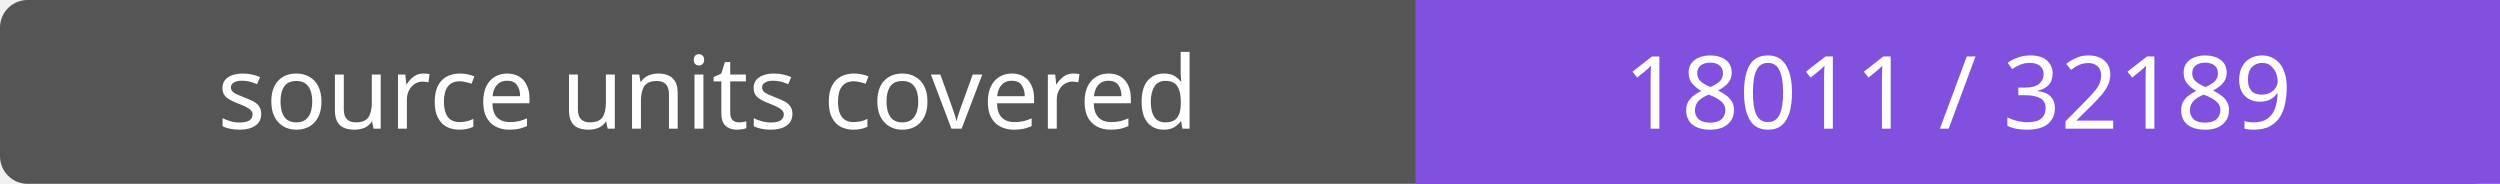
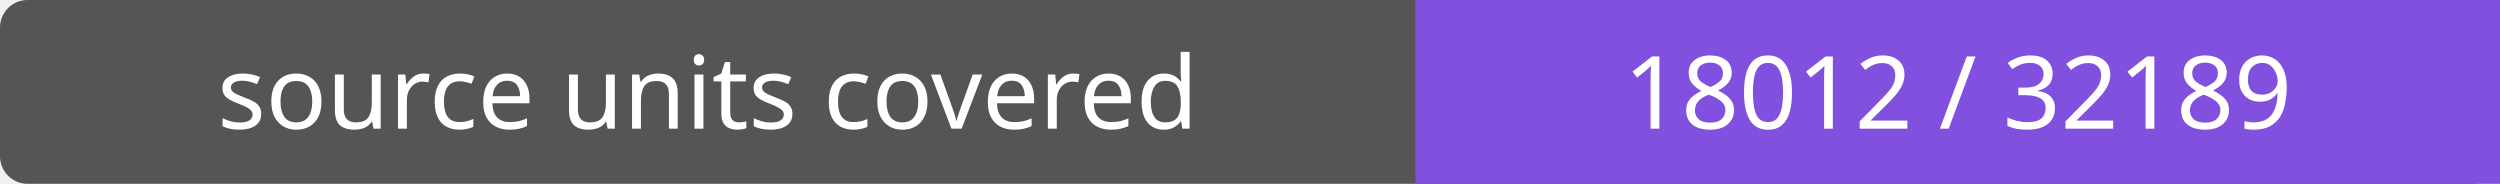
- <svg xmlns="http://www.w3.org/2000/svg" width="272" height="20" role="img" aria-label="source units covered: 18011 / 32189">
+ <svg xmlns="http://www.w3.org/2000/svg" width="272" height="20" role="img" aria-label="source units covered: 18012 / 32189">
  <rect width="272" height="20" rx="3" fill="#555" />
  <path fill="#8250df" d="M154 0h118v20H154z" />
  <g fill="#fff" text-anchor="middle" font-family="Verdana,sans-serif" font-size="11">
    <text x="77.0" y="14">source units covered</text>
-     <text x="213.0" y="14">18011 / 32189</text>
+     <text x="213.0" y="14">18012 / 32189</text>
  </g>
</svg>
